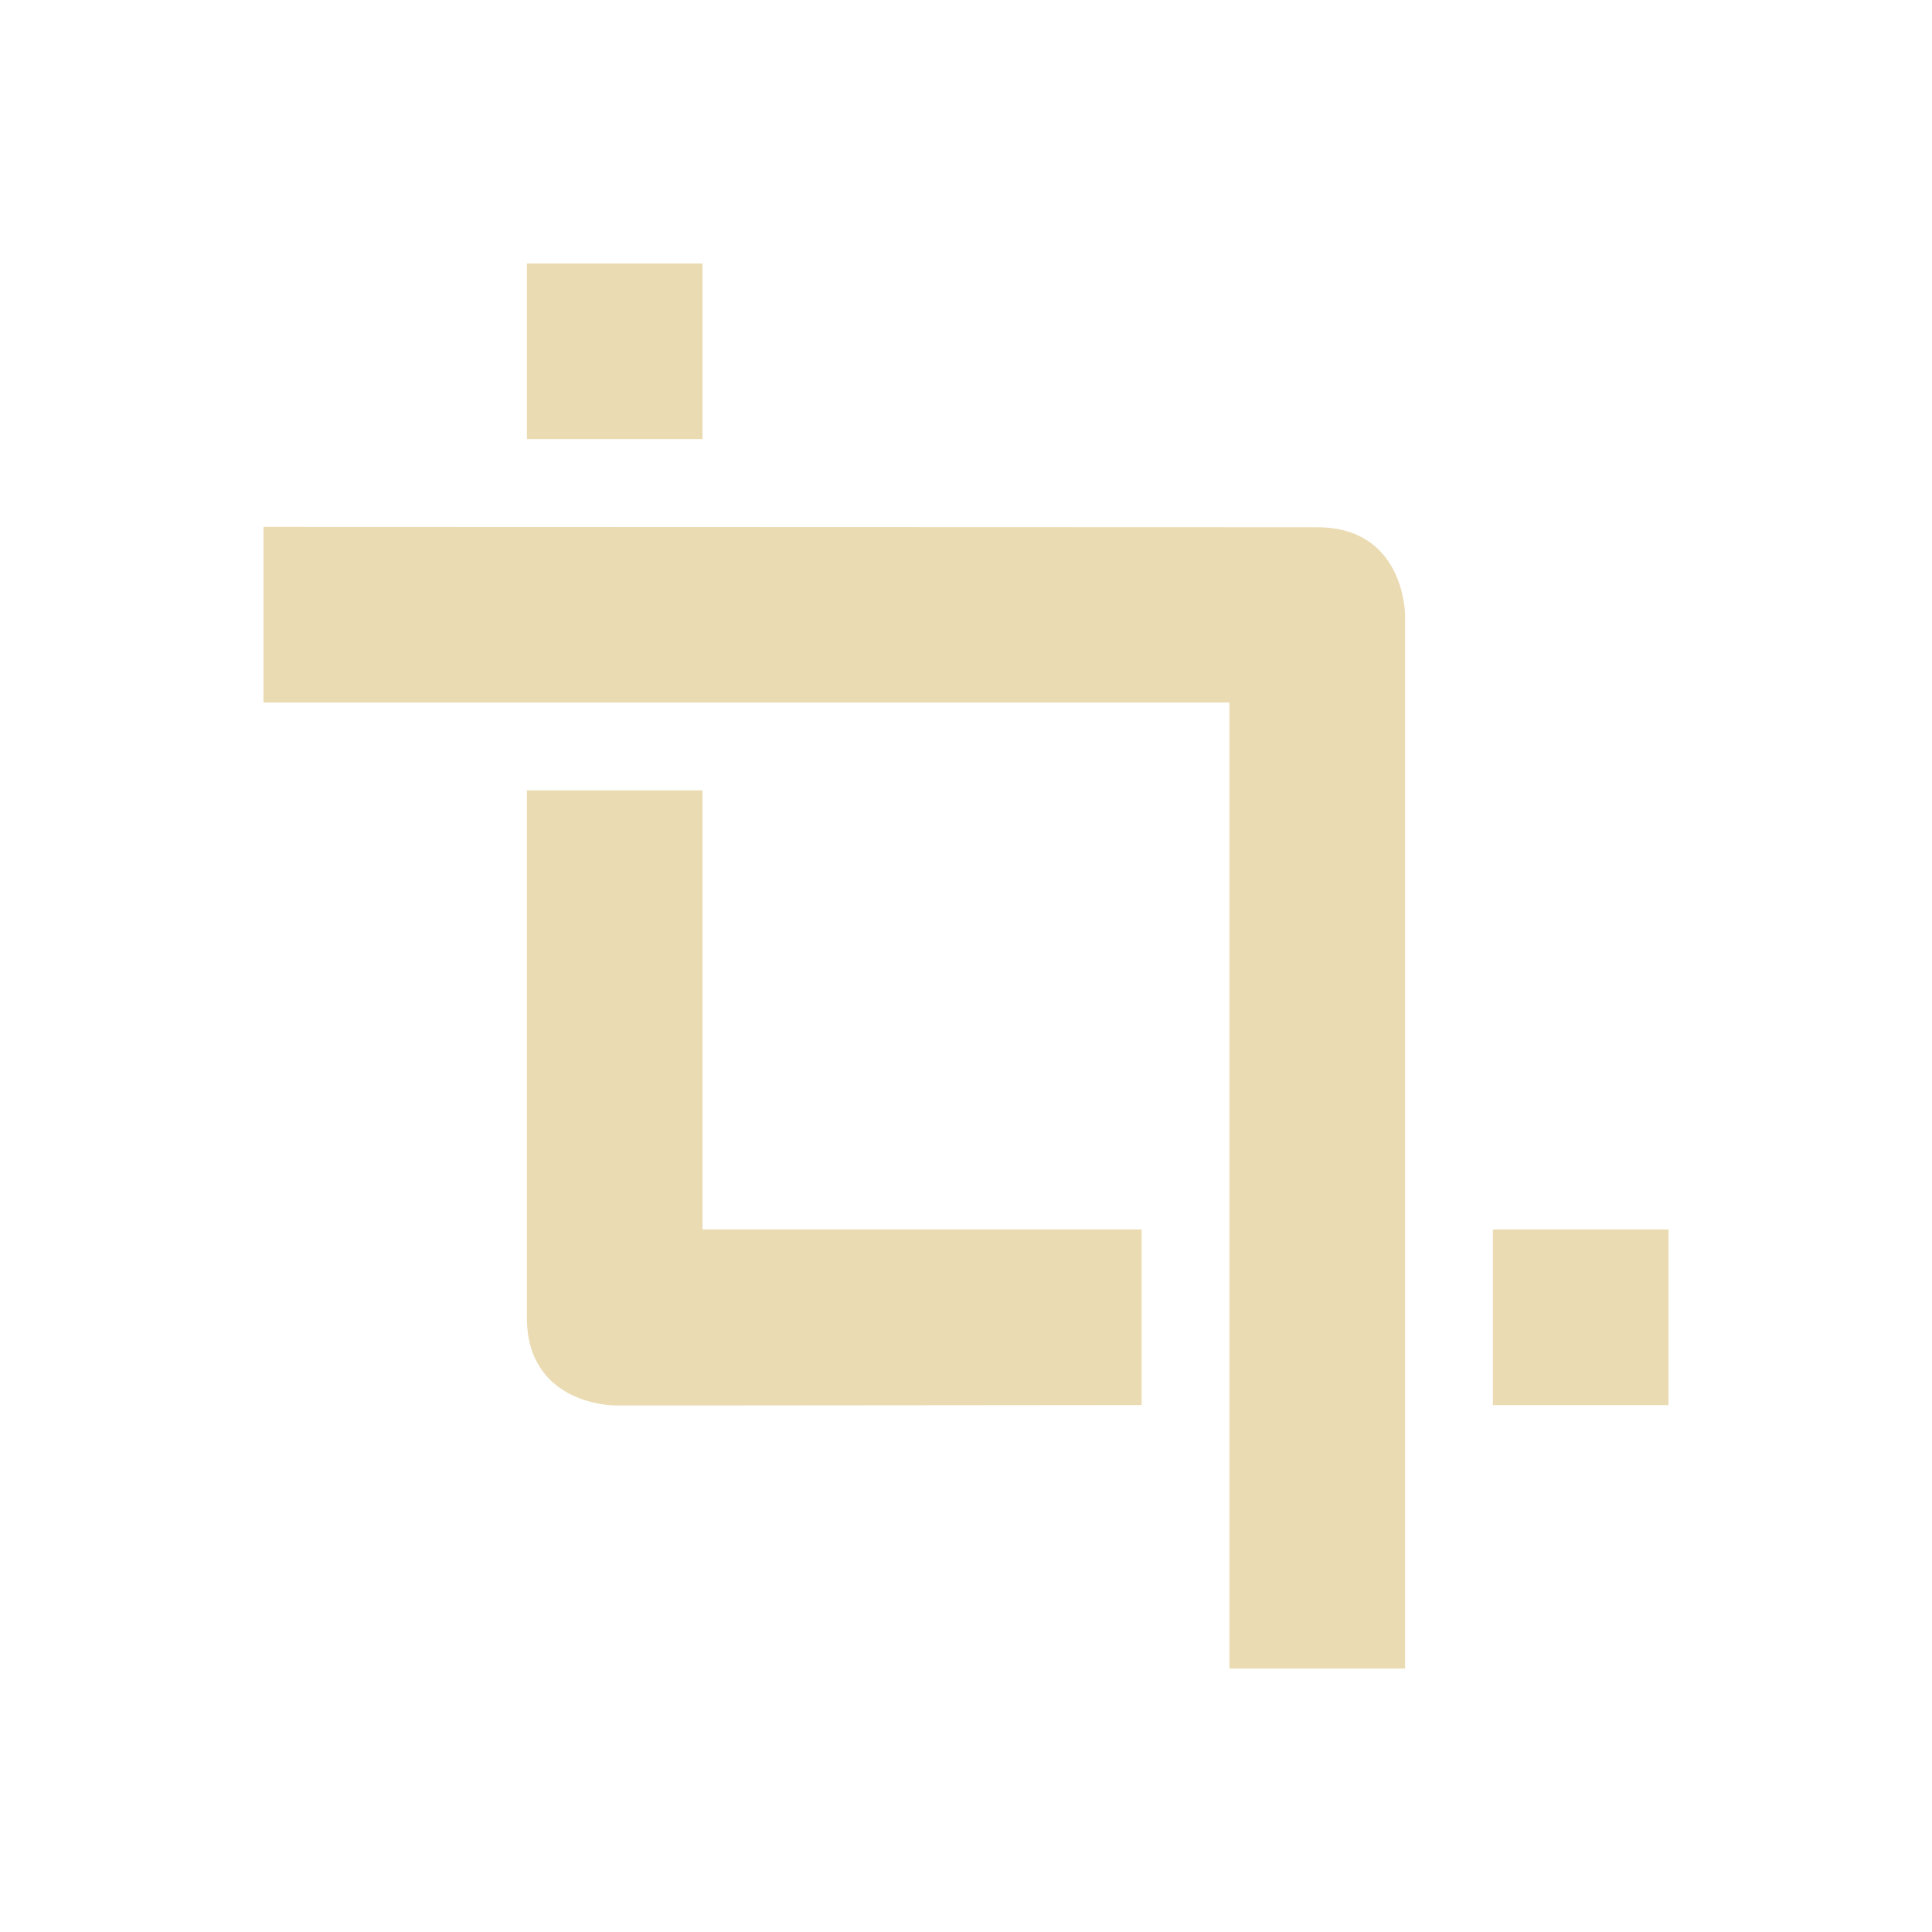
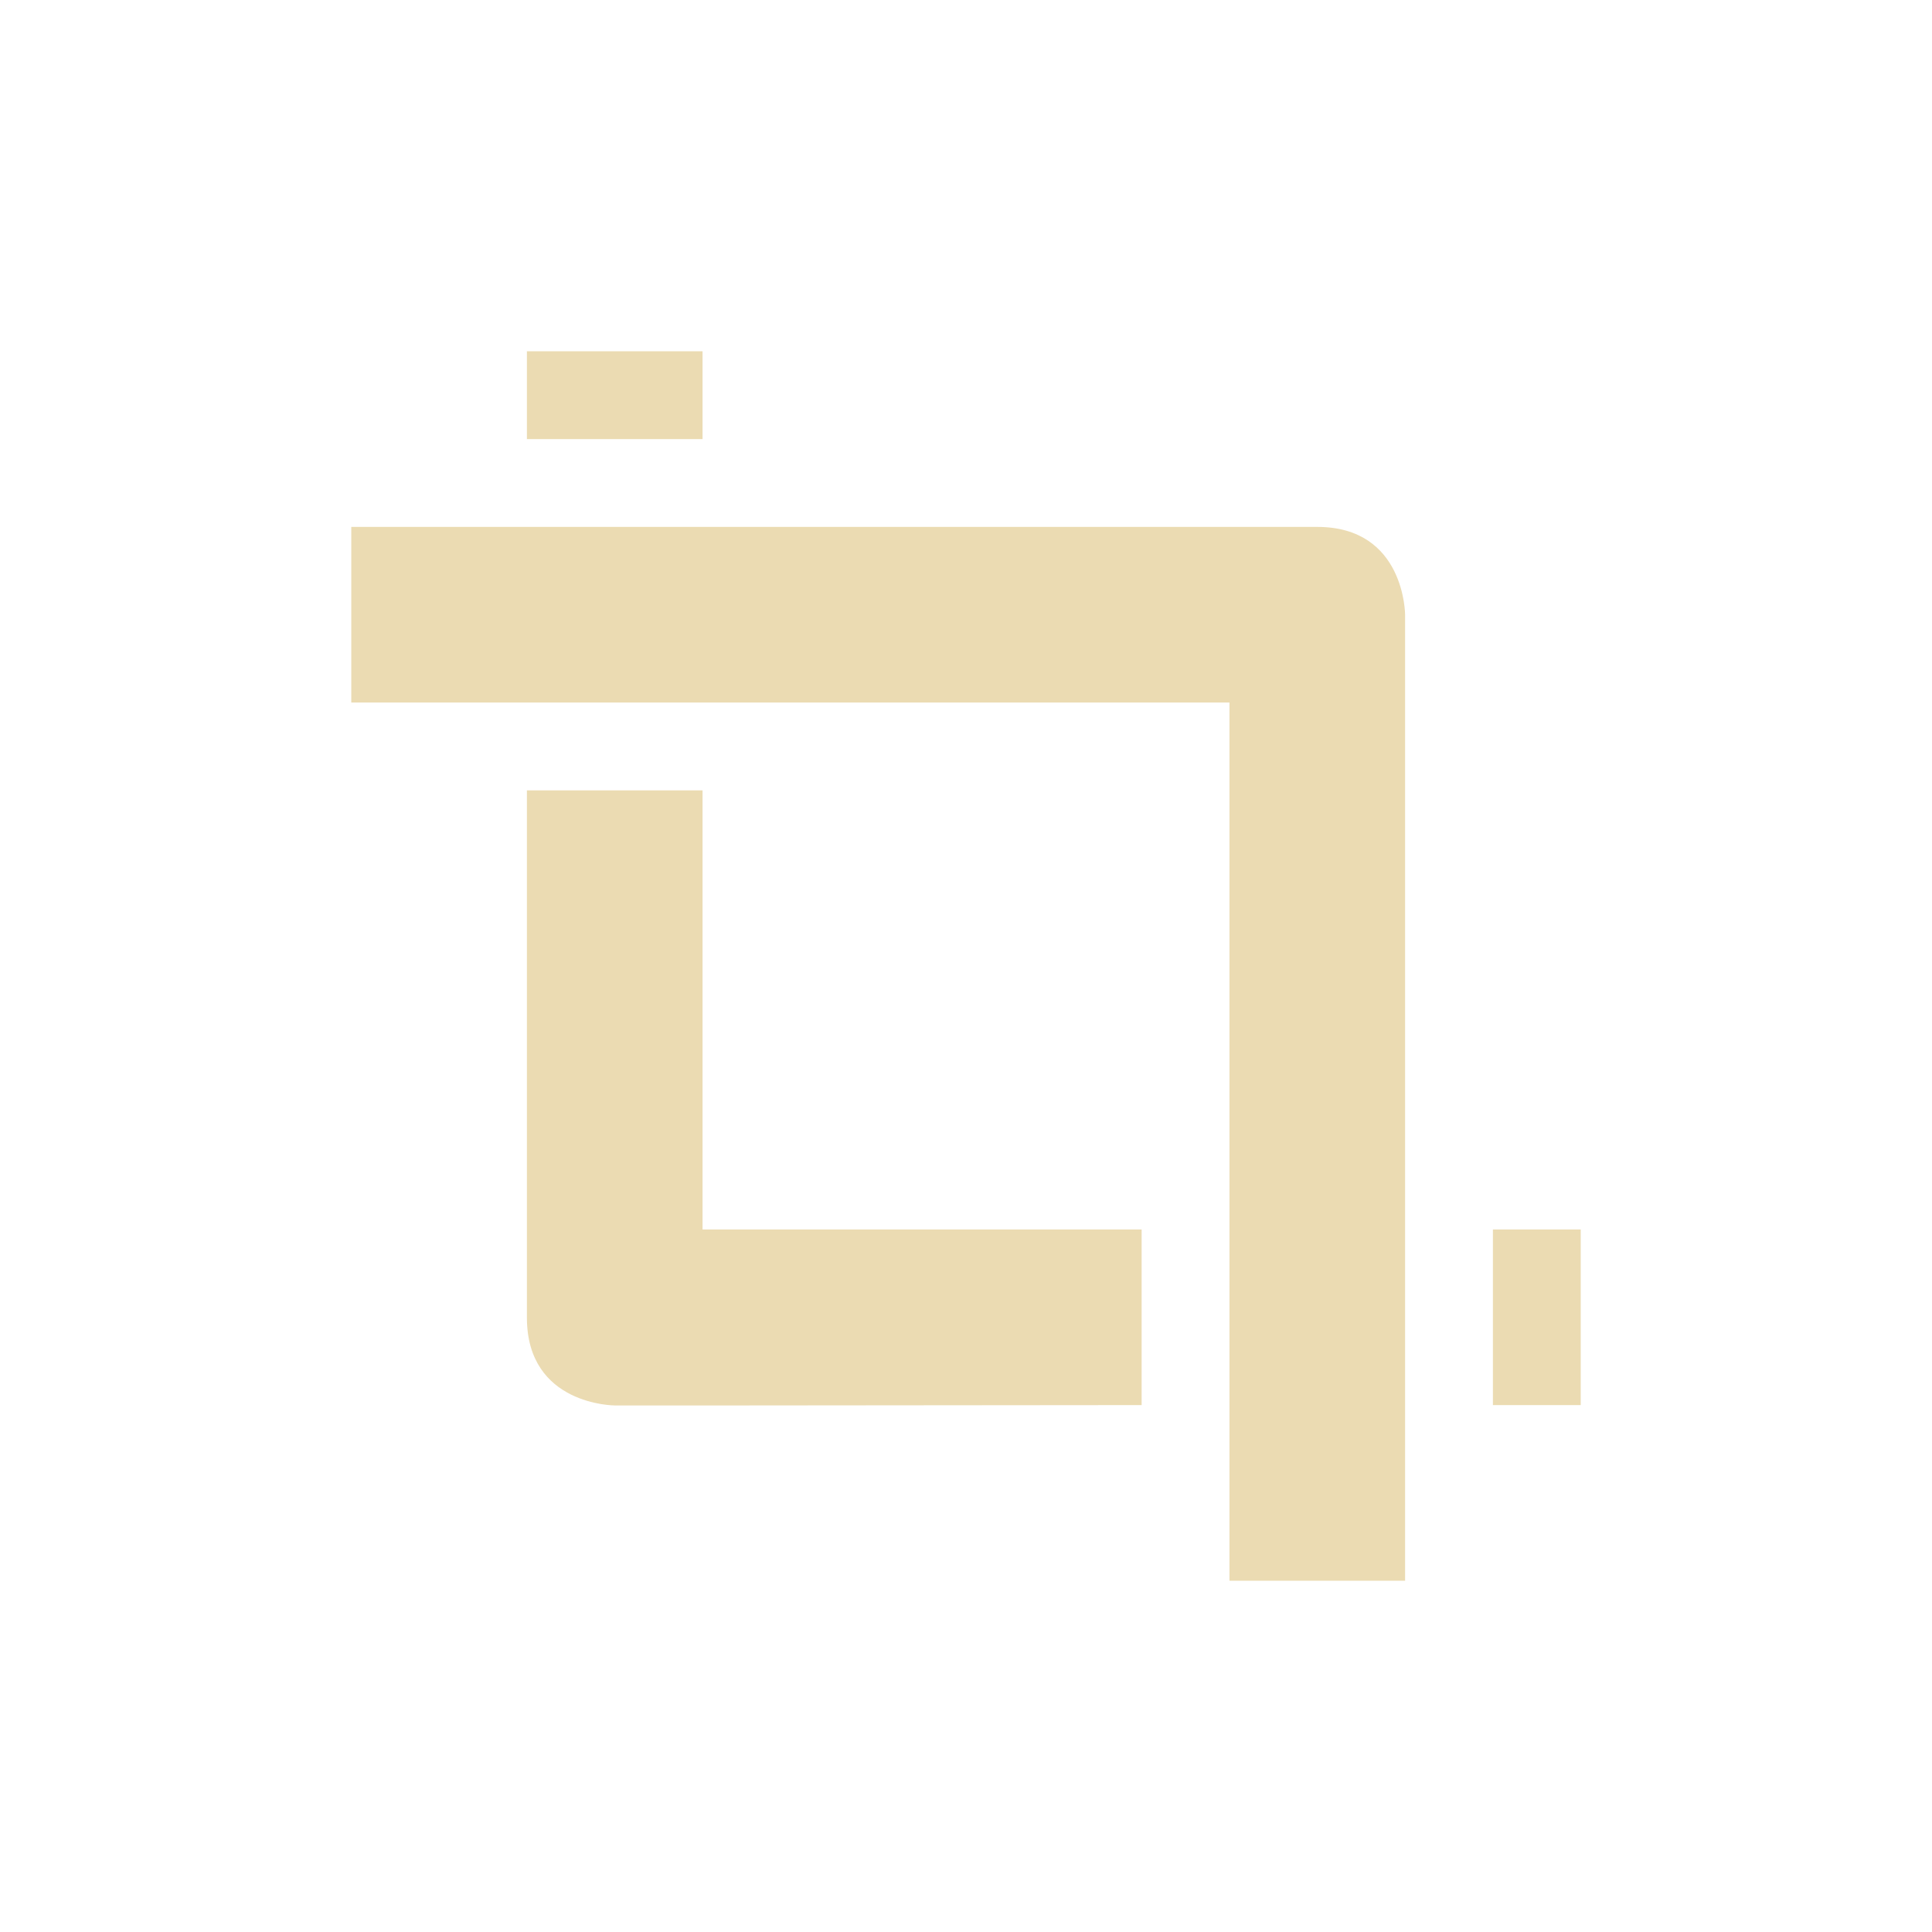
- <svg xmlns="http://www.w3.org/2000/svg" width="22" height="22" viewBox="0 0 22 22">
+ <svg xmlns="http://www.w3.org/2000/svg" width="22" height="22" version="1.1" viewBox="0 0 22 22">
  <defs>
-     <style id="current-color-scheme" type="text/css">
-    .ColorScheme-Text { color:#ebdbb2; } .ColorScheme-Highlight { color:#458588; }
-   </style>
+     <style type="text/css">.ColorScheme-Text { color:#ebdbb2; } .ColorScheme-Highlight { color:#458588; }</style>
  </defs>
-   <path style="fill:currentColor" class="ColorScheme-Text" d="M 3 0 L 3 2 L 5 2 L 5 0 L 3 0 z M 0 3 L 0 5 L 11 5 L 11 16 L 13 16 L 13 5 L 13 4.004 C 13 4.004 13 3.004 12 3.004 L 0 3 z M 3 6 L 3 12.004 C 3 13.004 4 13.004 4 13.004 L 5.5 13.004 L 10 13 L 10 11 L 5 11 L 5 6 L 3 6 z M 14 11 L 14 13 L 16 13 L 16 11 L 14 11 z" transform="translate(3 3)" />
+   <path class="ColorScheme-Text" d="m6 4v1h2v-1zm-2 2v2h10v10h2v-11s0-1-1-1zm2 3v6.004c0 1 1 1 1 1h1.5l4.5-0.004v-2h-5v-5zm11 5v2h1v-2z" fill="currentColor" />
</svg>
